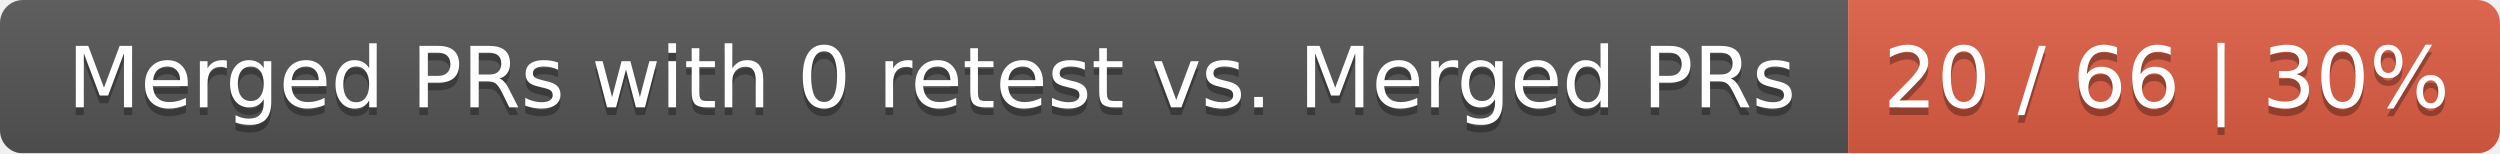
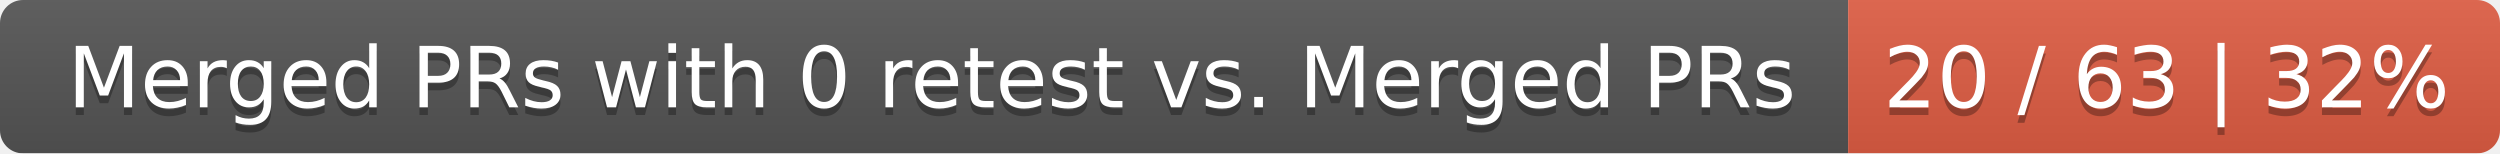
<svg xmlns="http://www.w3.org/2000/svg" width="326" height="20">
  <linearGradient id="smooth" x2="0" y2="100%">
    <stop offset="0" stop-color="#bbb" stop-opacity=".1" />
    <stop offset="1" stop-opacity=".1" />
  </linearGradient>
  <mask id="round">
    <rect width="326" height="20" rx="3" fill="#fff" />
  </mask>
  <g mask="url(#round)">
    <rect width="241" height="20" fill="#555" />
    <rect x="241" width="85" height="20" fill="#e05d44" />
    <rect width="326" height="20" fill="url(#smooth)" />
  </g>
  <g fill="#fff" text-anchor="middle" font-family="DejaVu Sans,Verdana,Geneva,sans-serif" font-size="11">
    <text x="121.5" y="15" fill="#010101" fill-opacity=".3">Merged PRs with 0 retest vs. Merged PRs</text>
    <text x="121.5" y="14">Merged PRs with 0 retest vs. Merged PRs</text>
-     <text x="282.5" y="15" fill="#010101" fill-opacity=".3">20 / 66 | 30%</text>
-     <text x="282.5" y="14">20 / 66 | 30%</text>
+     <text x="282.5" y="15" fill="#010101" fill-opacity=".3">20 / 63 | 32%</text>
+     <text x="282.5" y="14">20 / 63 | 32%</text>
  </g>
</svg>
